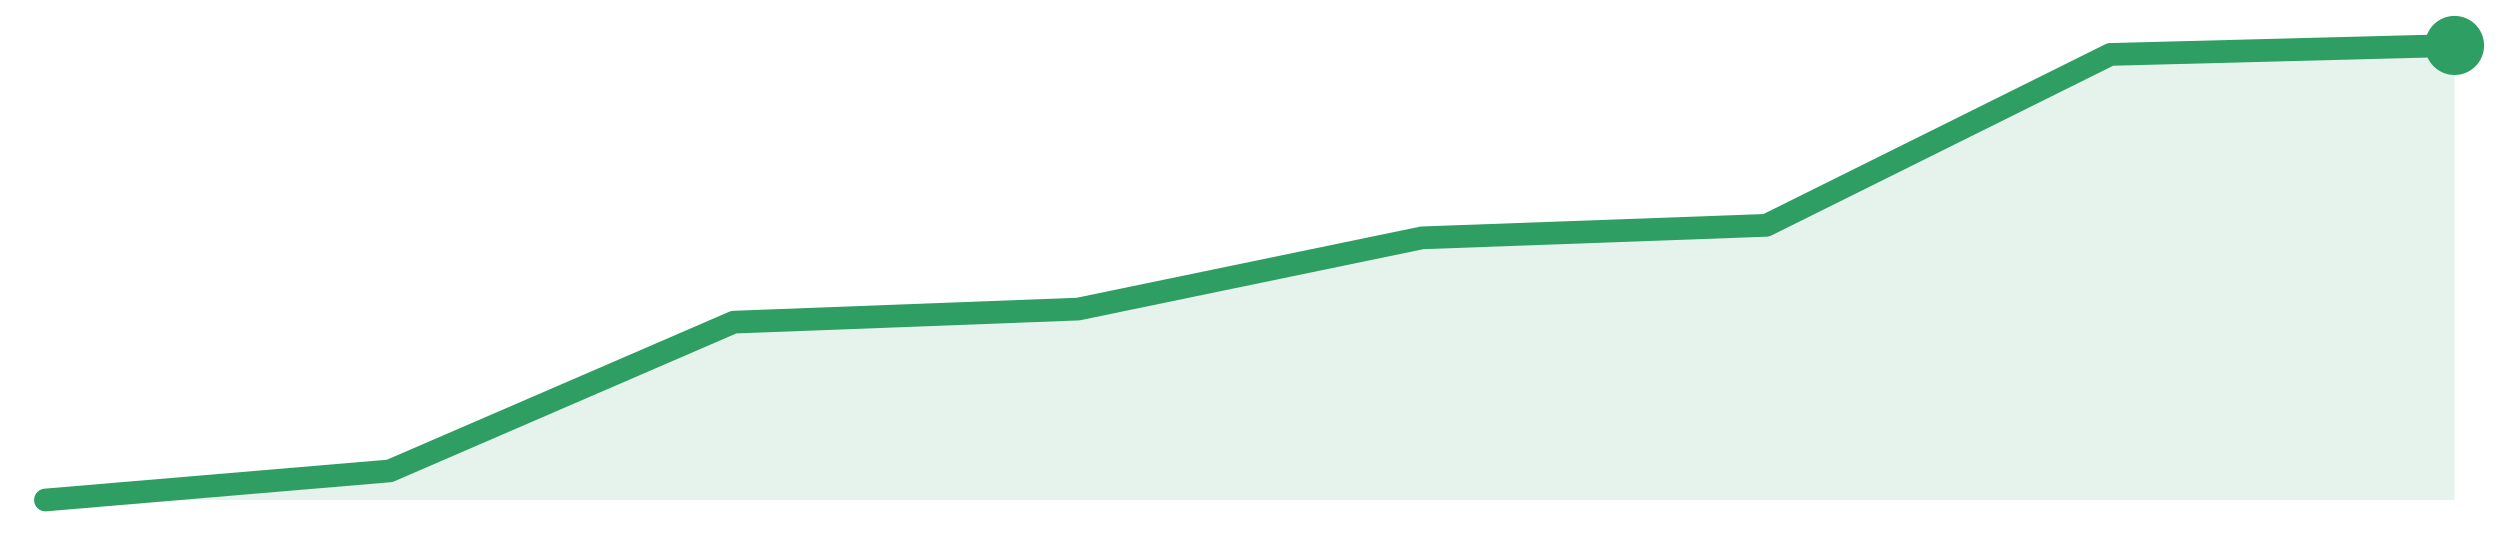
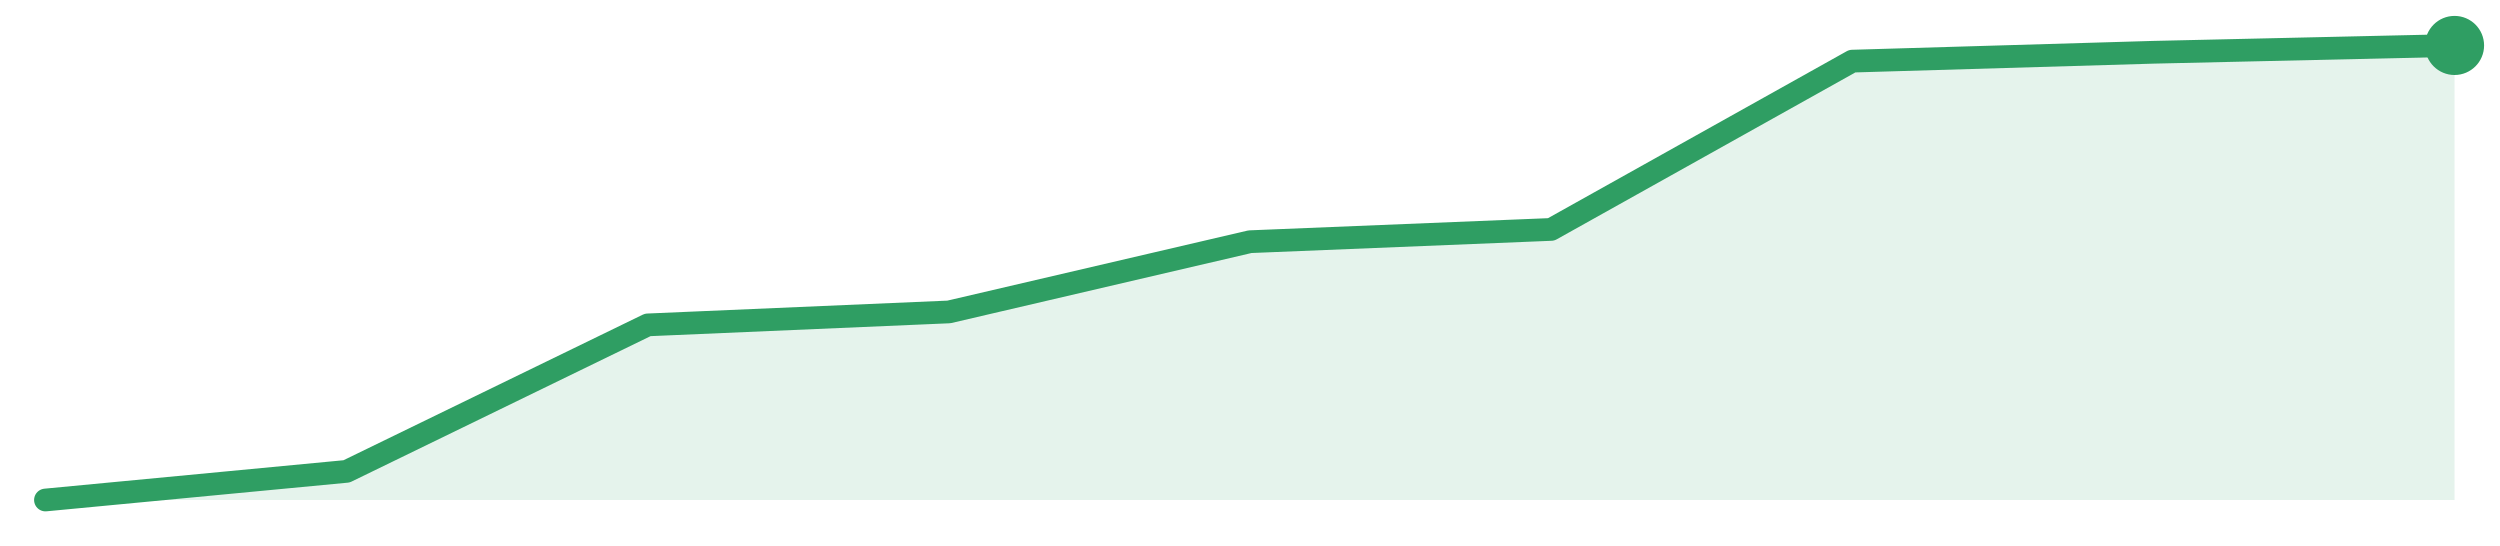
<svg xmlns="http://www.w3.org/2000/svg" width="220" height="48" viewBox="0 0 220 48" role="img" aria-label="trend">
-   <path d="M4.0,44.0 L4.0,44.0 L34.29,41.44 L64.57,28.35 L94.86,27.2 L125.14,20.93 L155.43,19.83 L185.71,4.79 L216.0,4.0 L216.0,44.0 Z" fill="#2f9e631f" />
-   <path d="M4.0,44.0 L34.29,41.44 L64.57,28.35 L94.86,27.2 L125.14,20.93 L155.43,19.83 L185.71,4.79 L216.0,4.0" fill="none" stroke="#2f9e63" stroke-width="2" stroke-linejoin="round" stroke-linecap="round" />
+   <path d="M4.0,44.0 L4.0,44.0 L30.5,41.48 L57.0,28.59 L83.5,27.45 L110.0,21.27 L136.5,20.19 L163.0,5.38 L189.5,4.6 L216.0,4.0 L216.0,44.0 Z" fill="#2f9e631f" />
+   <path d="M4.0,44.0 L30.5,41.48 L57.0,28.59 L83.5,27.45 L110.0,21.27 L136.5,20.19 L163.0,5.38 L189.5,4.6 L216.0,4.0" fill="none" stroke="#2f9e63" stroke-width="2" stroke-linejoin="round" stroke-linecap="round" />
  <circle cx="216.0" cy="4.0" r="2.6" fill="#2f9e63" />
</svg>
